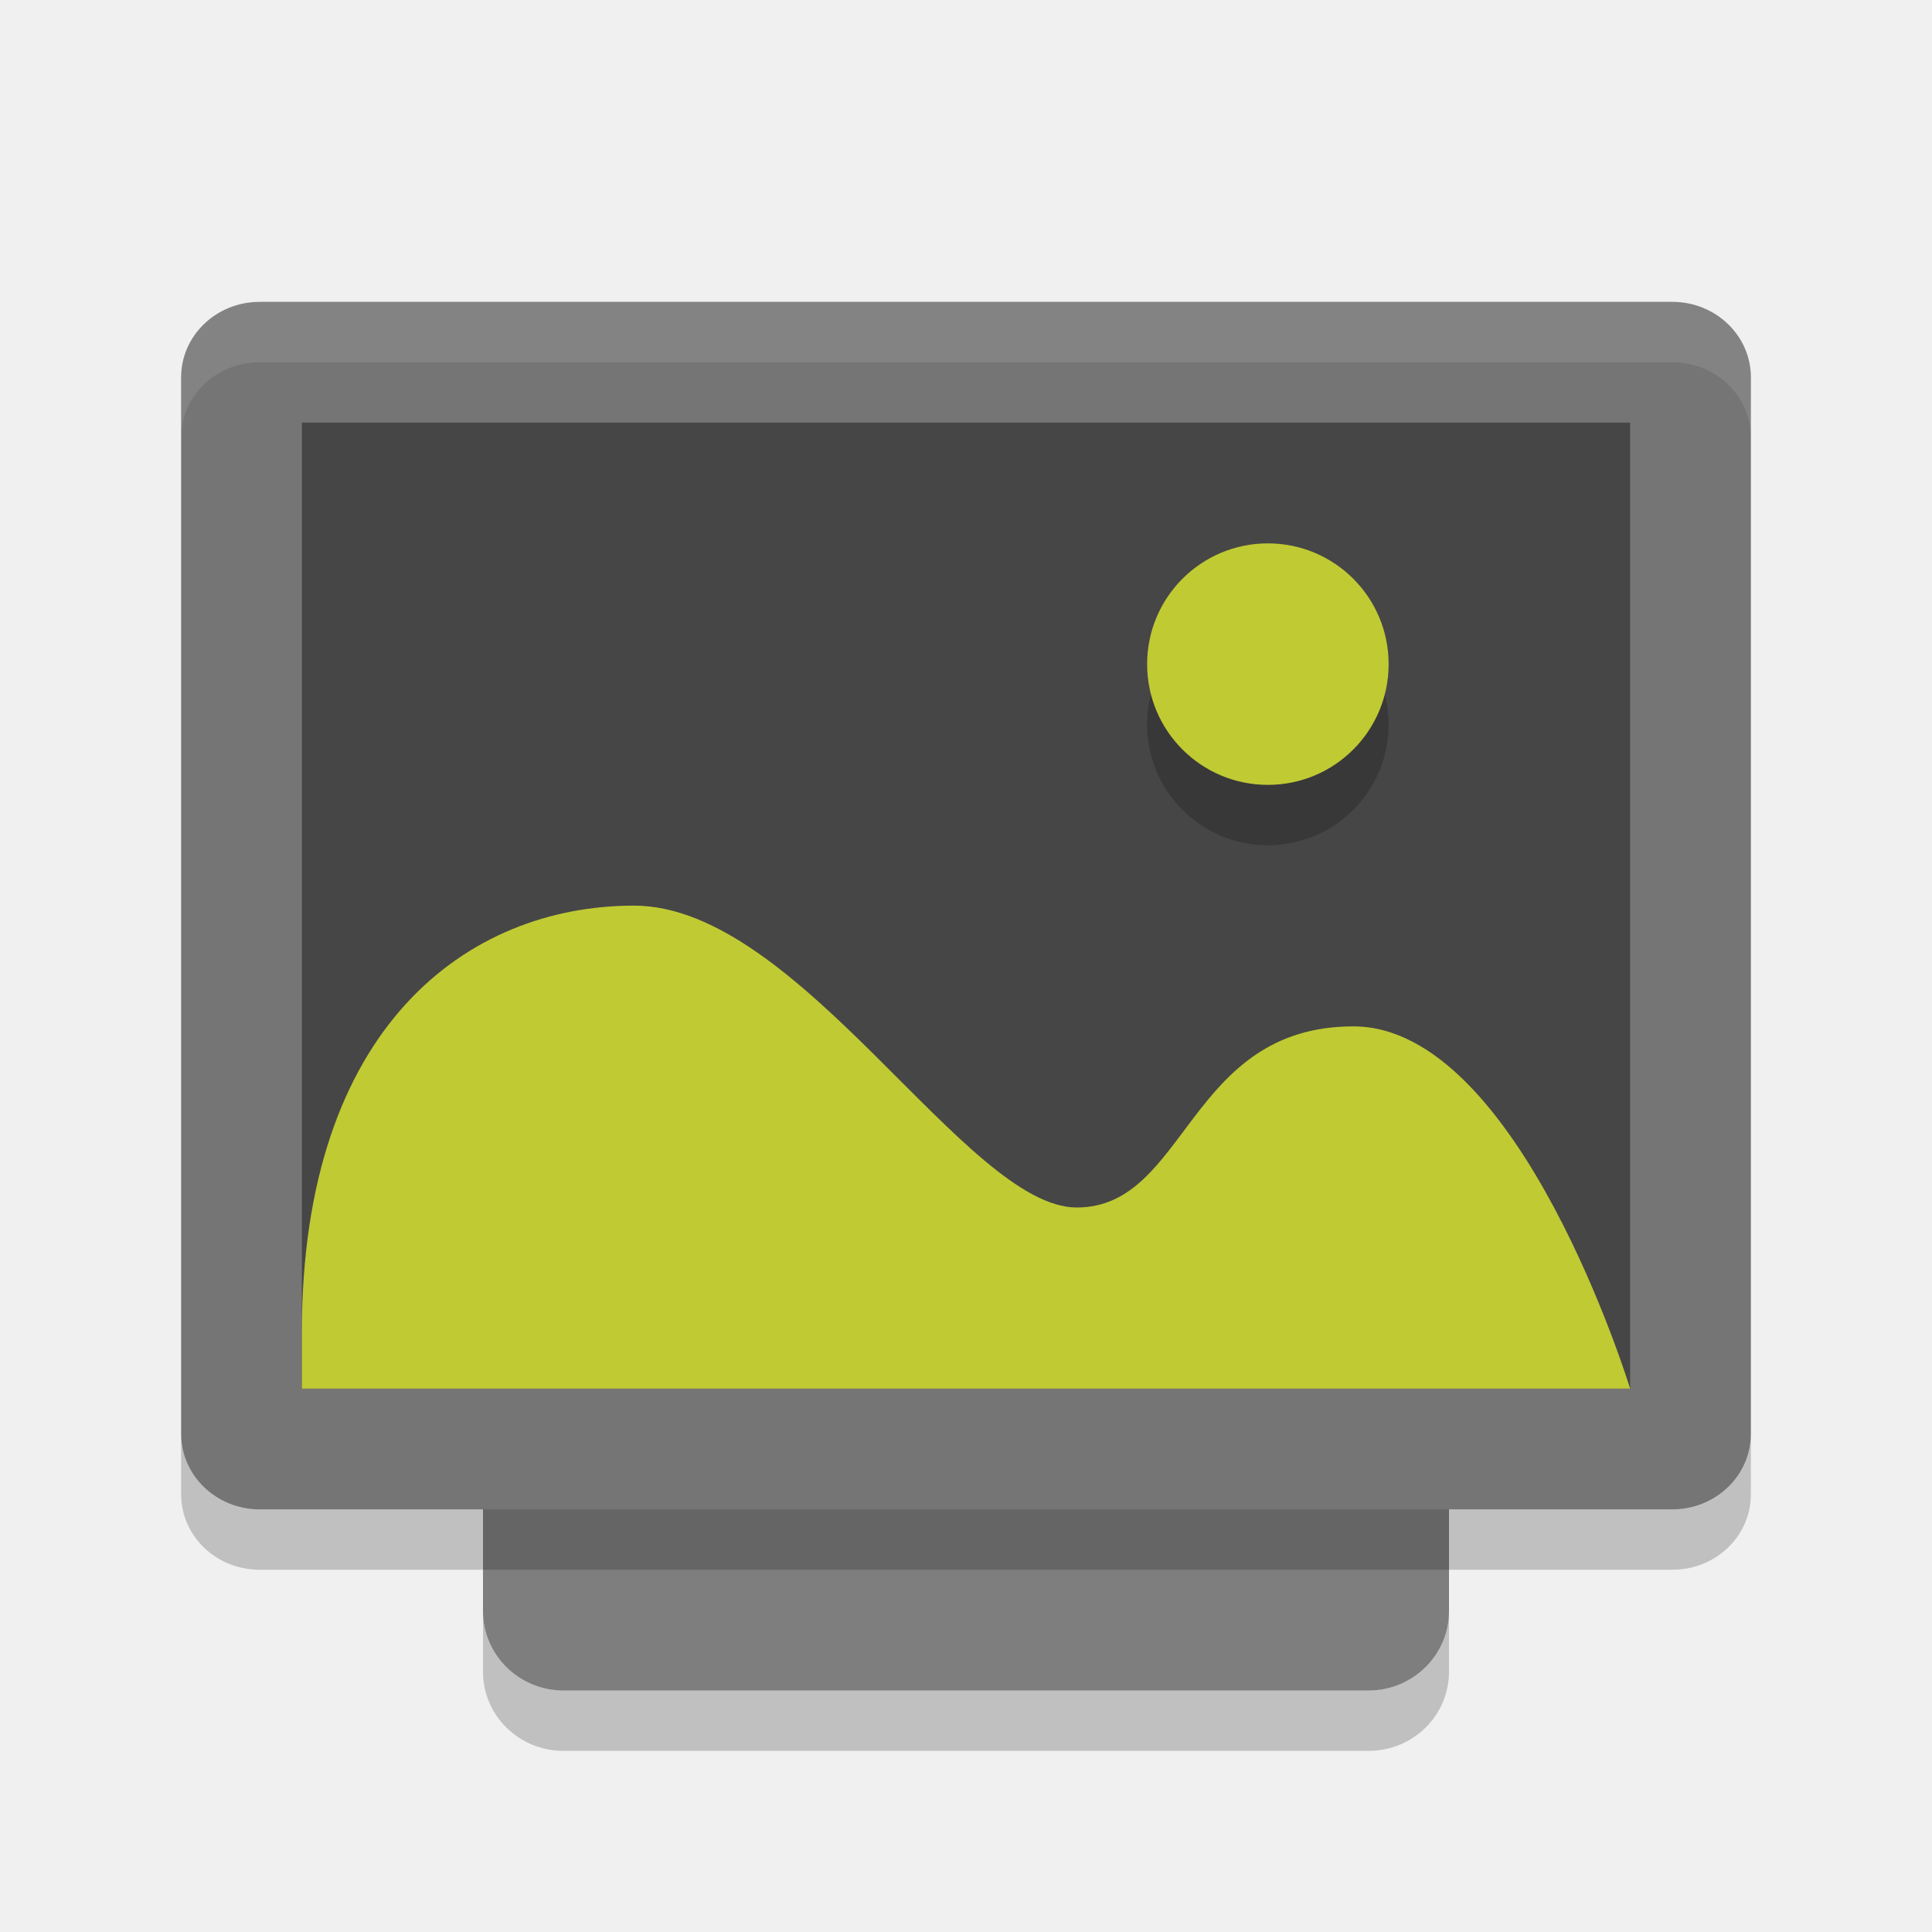
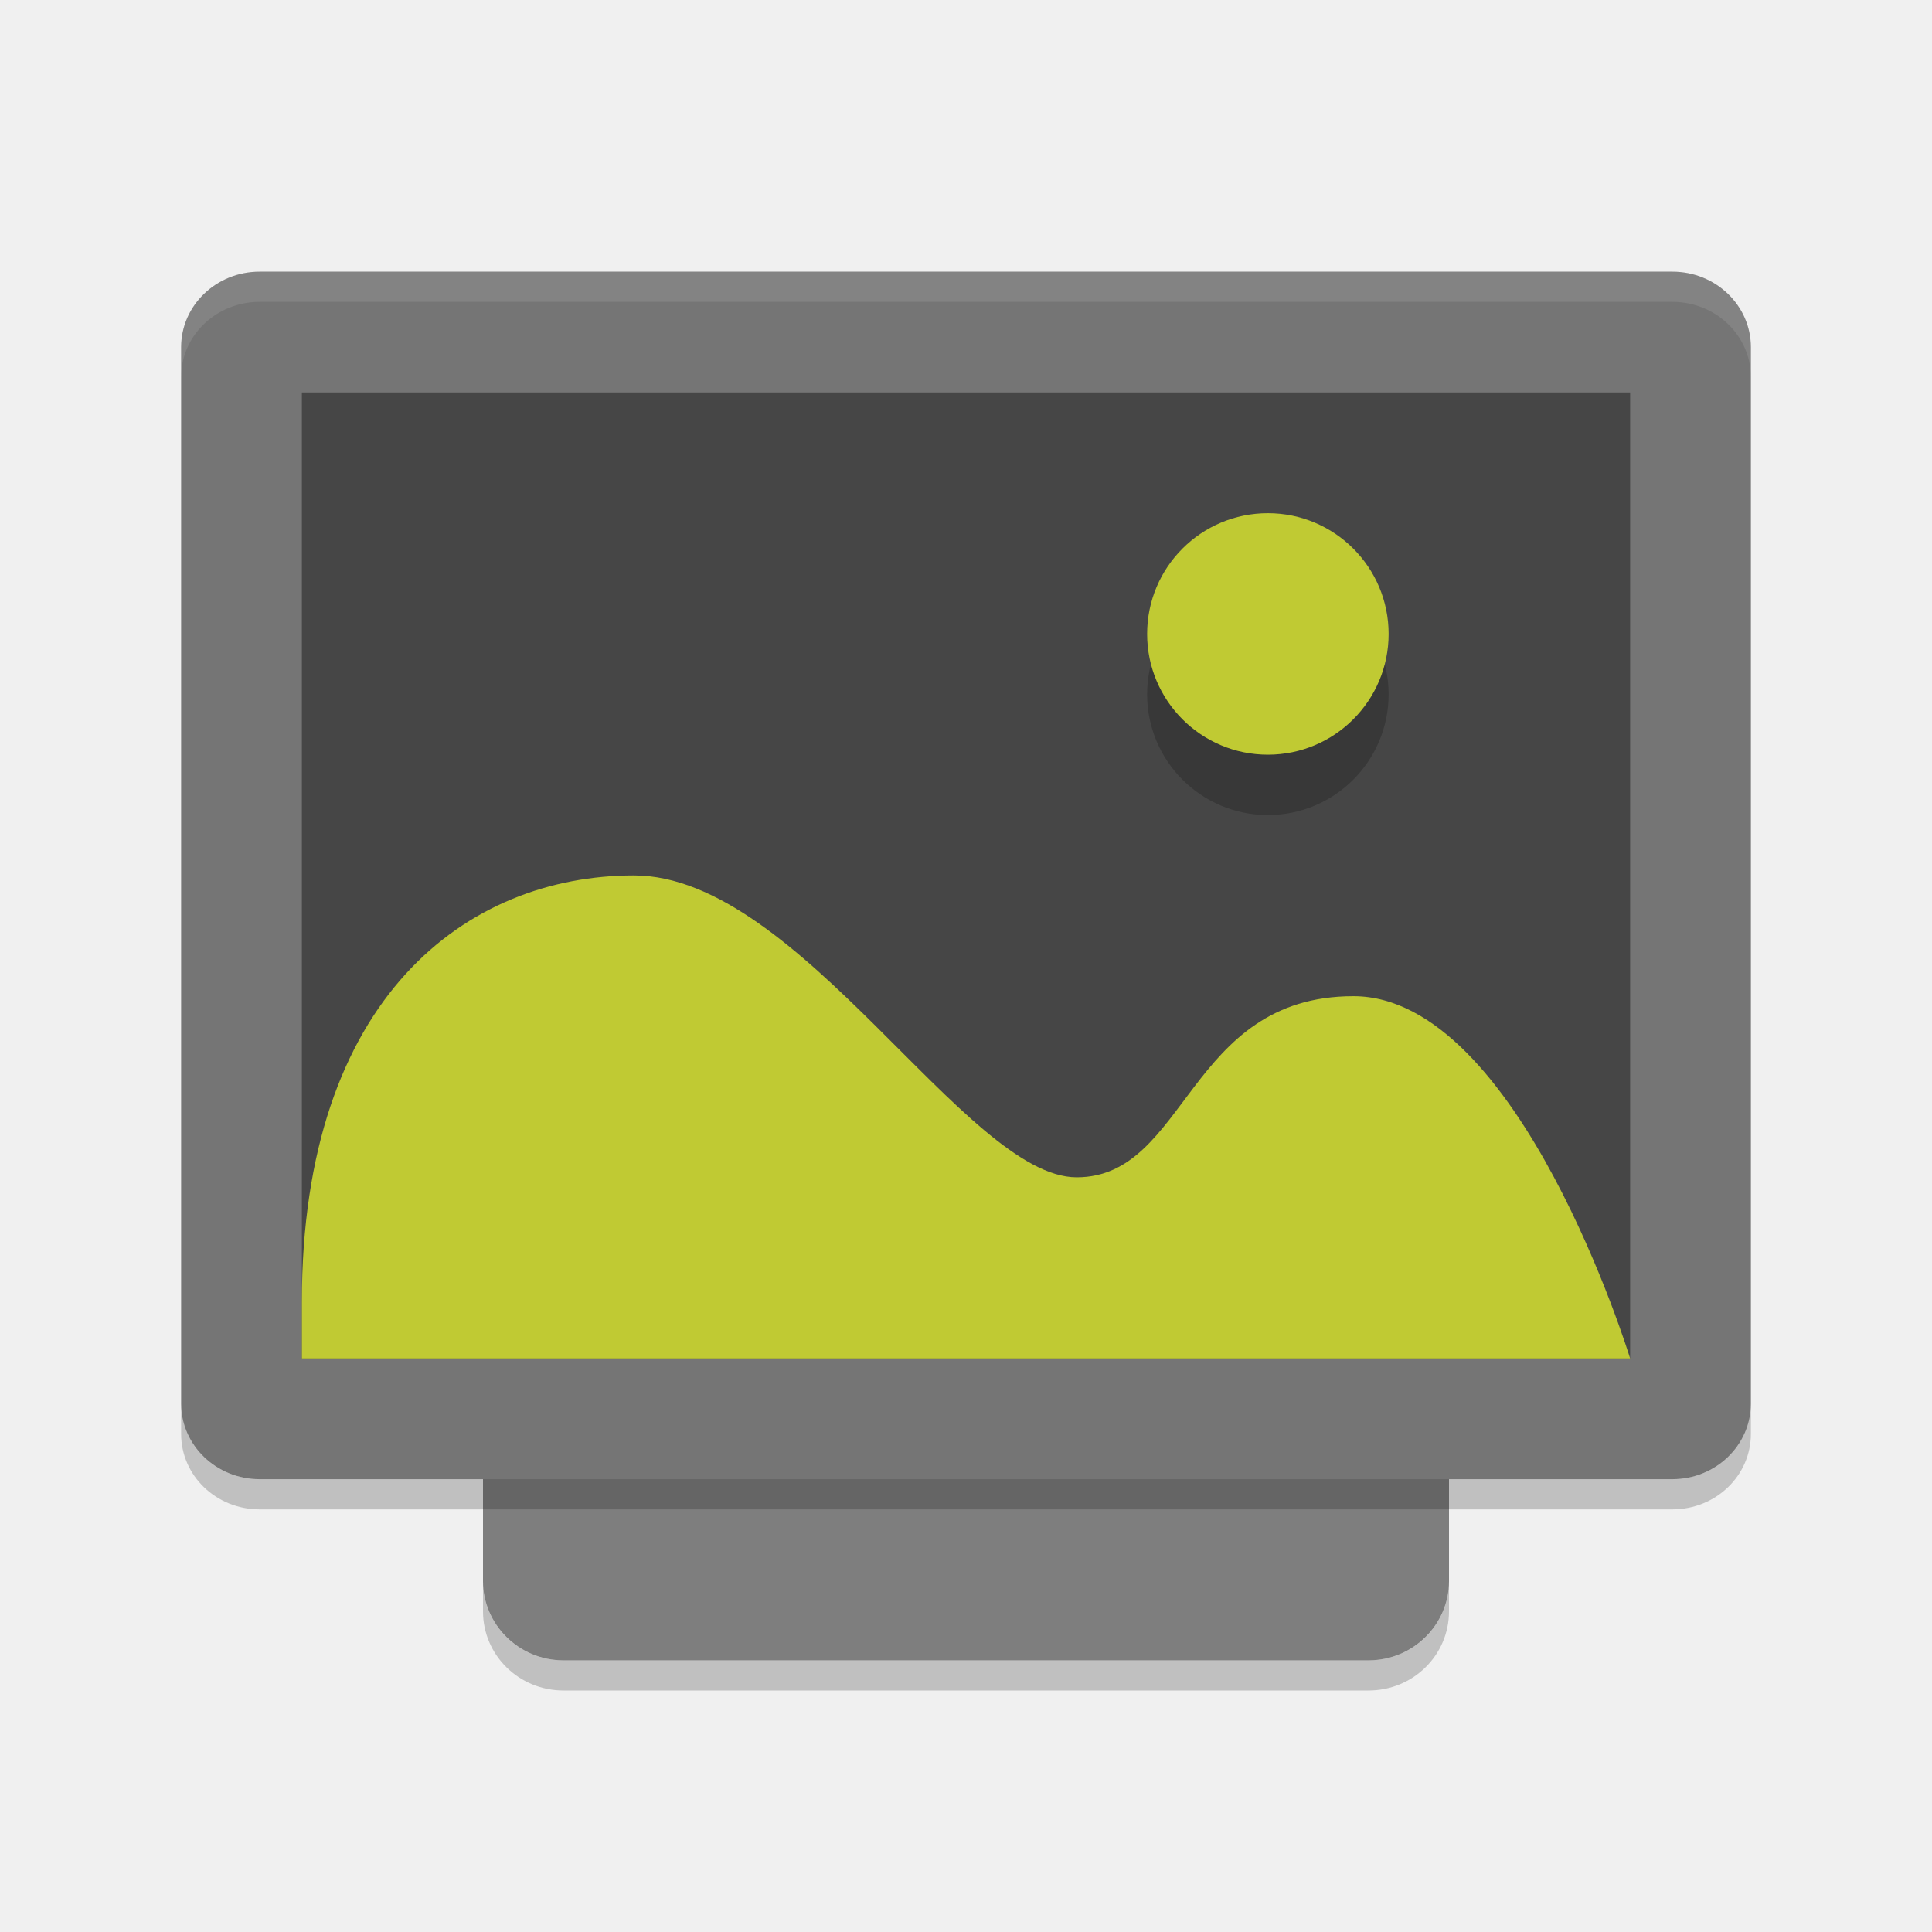
- <svg xmlns="http://www.w3.org/2000/svg" height="32" width="32" version="1">
-   <rect transform="matrix(0,-1,-1,0,0,0)" rx="1.313" ry="1.333" height="16" width="21" y="-24" x="-28" fill="#7e7e7e" />
-   <rect ry="1.3" rx="1.25" transform="matrix(0,-1,-1,0,0,0)" height="26" width="20" y="-29" x="-25" fill="#757575" />
-   <rect transform="matrix(0,-1,-1,0,0,0)" rx="0" ry="0" height="22" width="16" y="-27" x="-23" fill="#464646" />
-   <path opacity=".1" fill="#fff" d="m4.301 5c-0.72 0-1.301 0.557-1.301 1.25v1c0-0.693 0.581-1.25 1.301-1.25h23.398c0.72 0 1.301 0.557 1.301 1.25v-1c0-0.693-0.581-1.25-1.301-1.25h-23.398z" />
-   <path opacity=".2" d="m8 26.688v1c0 0.727 0.595 1.312 1.334 1.312h13.332c0.739 0 1.334-0.585 1.334-1.312v-1c0 0.727-0.595 1.312-1.334 1.312h-13.332c-0.739 0-1.334-0.585-1.334-1.312z" />
-   <path opacity=".2" d="m3 23.75v1c0 0.692 0.581 1.25 1.301 1.25h23.398c0.72 0 1.301-0.558 1.301-1.25v-1c0 0.692-0.581 1.25-1.301 1.25h-23.398c-0.72 0-1.301-0.558-1.301-1.25z" />
-   <path opacity=".2" style="color:#bebebe;enable-background:new" d="m21 10c-1.105 0-2 0.895-2 2s0.895 2 2 2 2-0.895 2-2-0.895-2-2-2z" />
-   <path style="enable-background:new" fill="#c0ca33" d="m21 9c-1.105 0-2 0.895-2 2s0.895 2 2 2 2-0.895 2-2-0.895-2-2-2z" />
-   <path style="enable-background:new" fill="#c0ca33" d="m10.5 15c-2.75 0-5.5 2-5.5 7.062v0.938h22s-1.833-6-4.583-6-2.75 3-4.583 3c-1.833 0-4.583-5-7.333-5z" />
+ <svg xmlns="http://www.w3.org/2000/svg" height="64" width="64" version="1" id="svg2">
+   <defs id="defs24" />
+   <rect style="fill:#7e7e7e" transform="matrix(0,-1,-1,0,0,0)" rx="2.626" ry="2.666" height="32" width="42" y="-48" x="-55" id="rect4" />
+   <rect style="fill:#757575" ry="2.6" rx="2.5" transform="matrix(0,-1,-1,0,0,0)" height="52" width="40" y="-58" x="-49" id="rect6" />
+   <rect style="fill:#464646" transform="matrix(0,-1,-1,0,0,0)" rx="0" ry="0" height="44" width="32" y="-54" x="-45" id="rect8" />
+   <path style="opacity:0.1;fill:#ffffff" d="M 8.602 9 C 7.161 9 6 10.115 6 11.5 L 6 12.5 C 6 11.115 7.161 10 8.602 10 L 55.398 10 C 56.838 10 58 11.115 58 12.5 L 58 11.5 C 58 10.115 56.838 9 55.398 9 L 8.602 9 z " id="path10" />
+   <path style="opacity:0.2" d="m 16,52.377 0,1 C 16,54.831 17.191,56 18.668,56 l 26.664,0 C 46.81,56 48,54.831 48,53.377 l 0,-1 C 48,53.831 46.81,55 45.332,55 L 18.668,55 C 17.191,55 16,53.831 16,52.377 Z" id="path12" />
+   <path style="opacity:0.2" d="m 6,46.5 0,1 C 6,48.884 7.161,50 8.602,50 L 55.398,50 C 56.838,50 58,48.884 58,47.5 l 0,-1 C 58,47.884 56.838,49 55.398,49 L 8.602,49 C 7.161,49 6,47.884 6,46.5 Z" id="path14" />
+   <path style="color:#bebebe;opacity:0.2;enable-background:new" d="m 42,19 c -2.209,0 -4,1.791 -4,4 0,2.209 1.791,4 4,4 2.209,0 4,-1.791 4,-4 0,-2.209 -1.791,-4 -4,-4 z" id="path16" />
+   <path style="fill:#c0ca33;enable-background:new" d="m 42,17 c -2.209,0 -4,1.791 -4,4 0,2.209 1.791,4 4,4 2.209,0 4,-1.791 4,-4 0,-2.209 -1.791,-4 -4,-4 z" id="path18" />
+   <path style="fill:#c0ca33;enable-background:new" d="m 21,29 c -5.5,0 -11,4 -11,14.124 l 0,1.876 44,0 c 0,0 -3.667,-12 -9.167,-12 -5.5,0 -5.5,6 -9.167,6 -3.666,0 -9.166,-10 -14.666,-10 z" id="path20" />
</svg>
